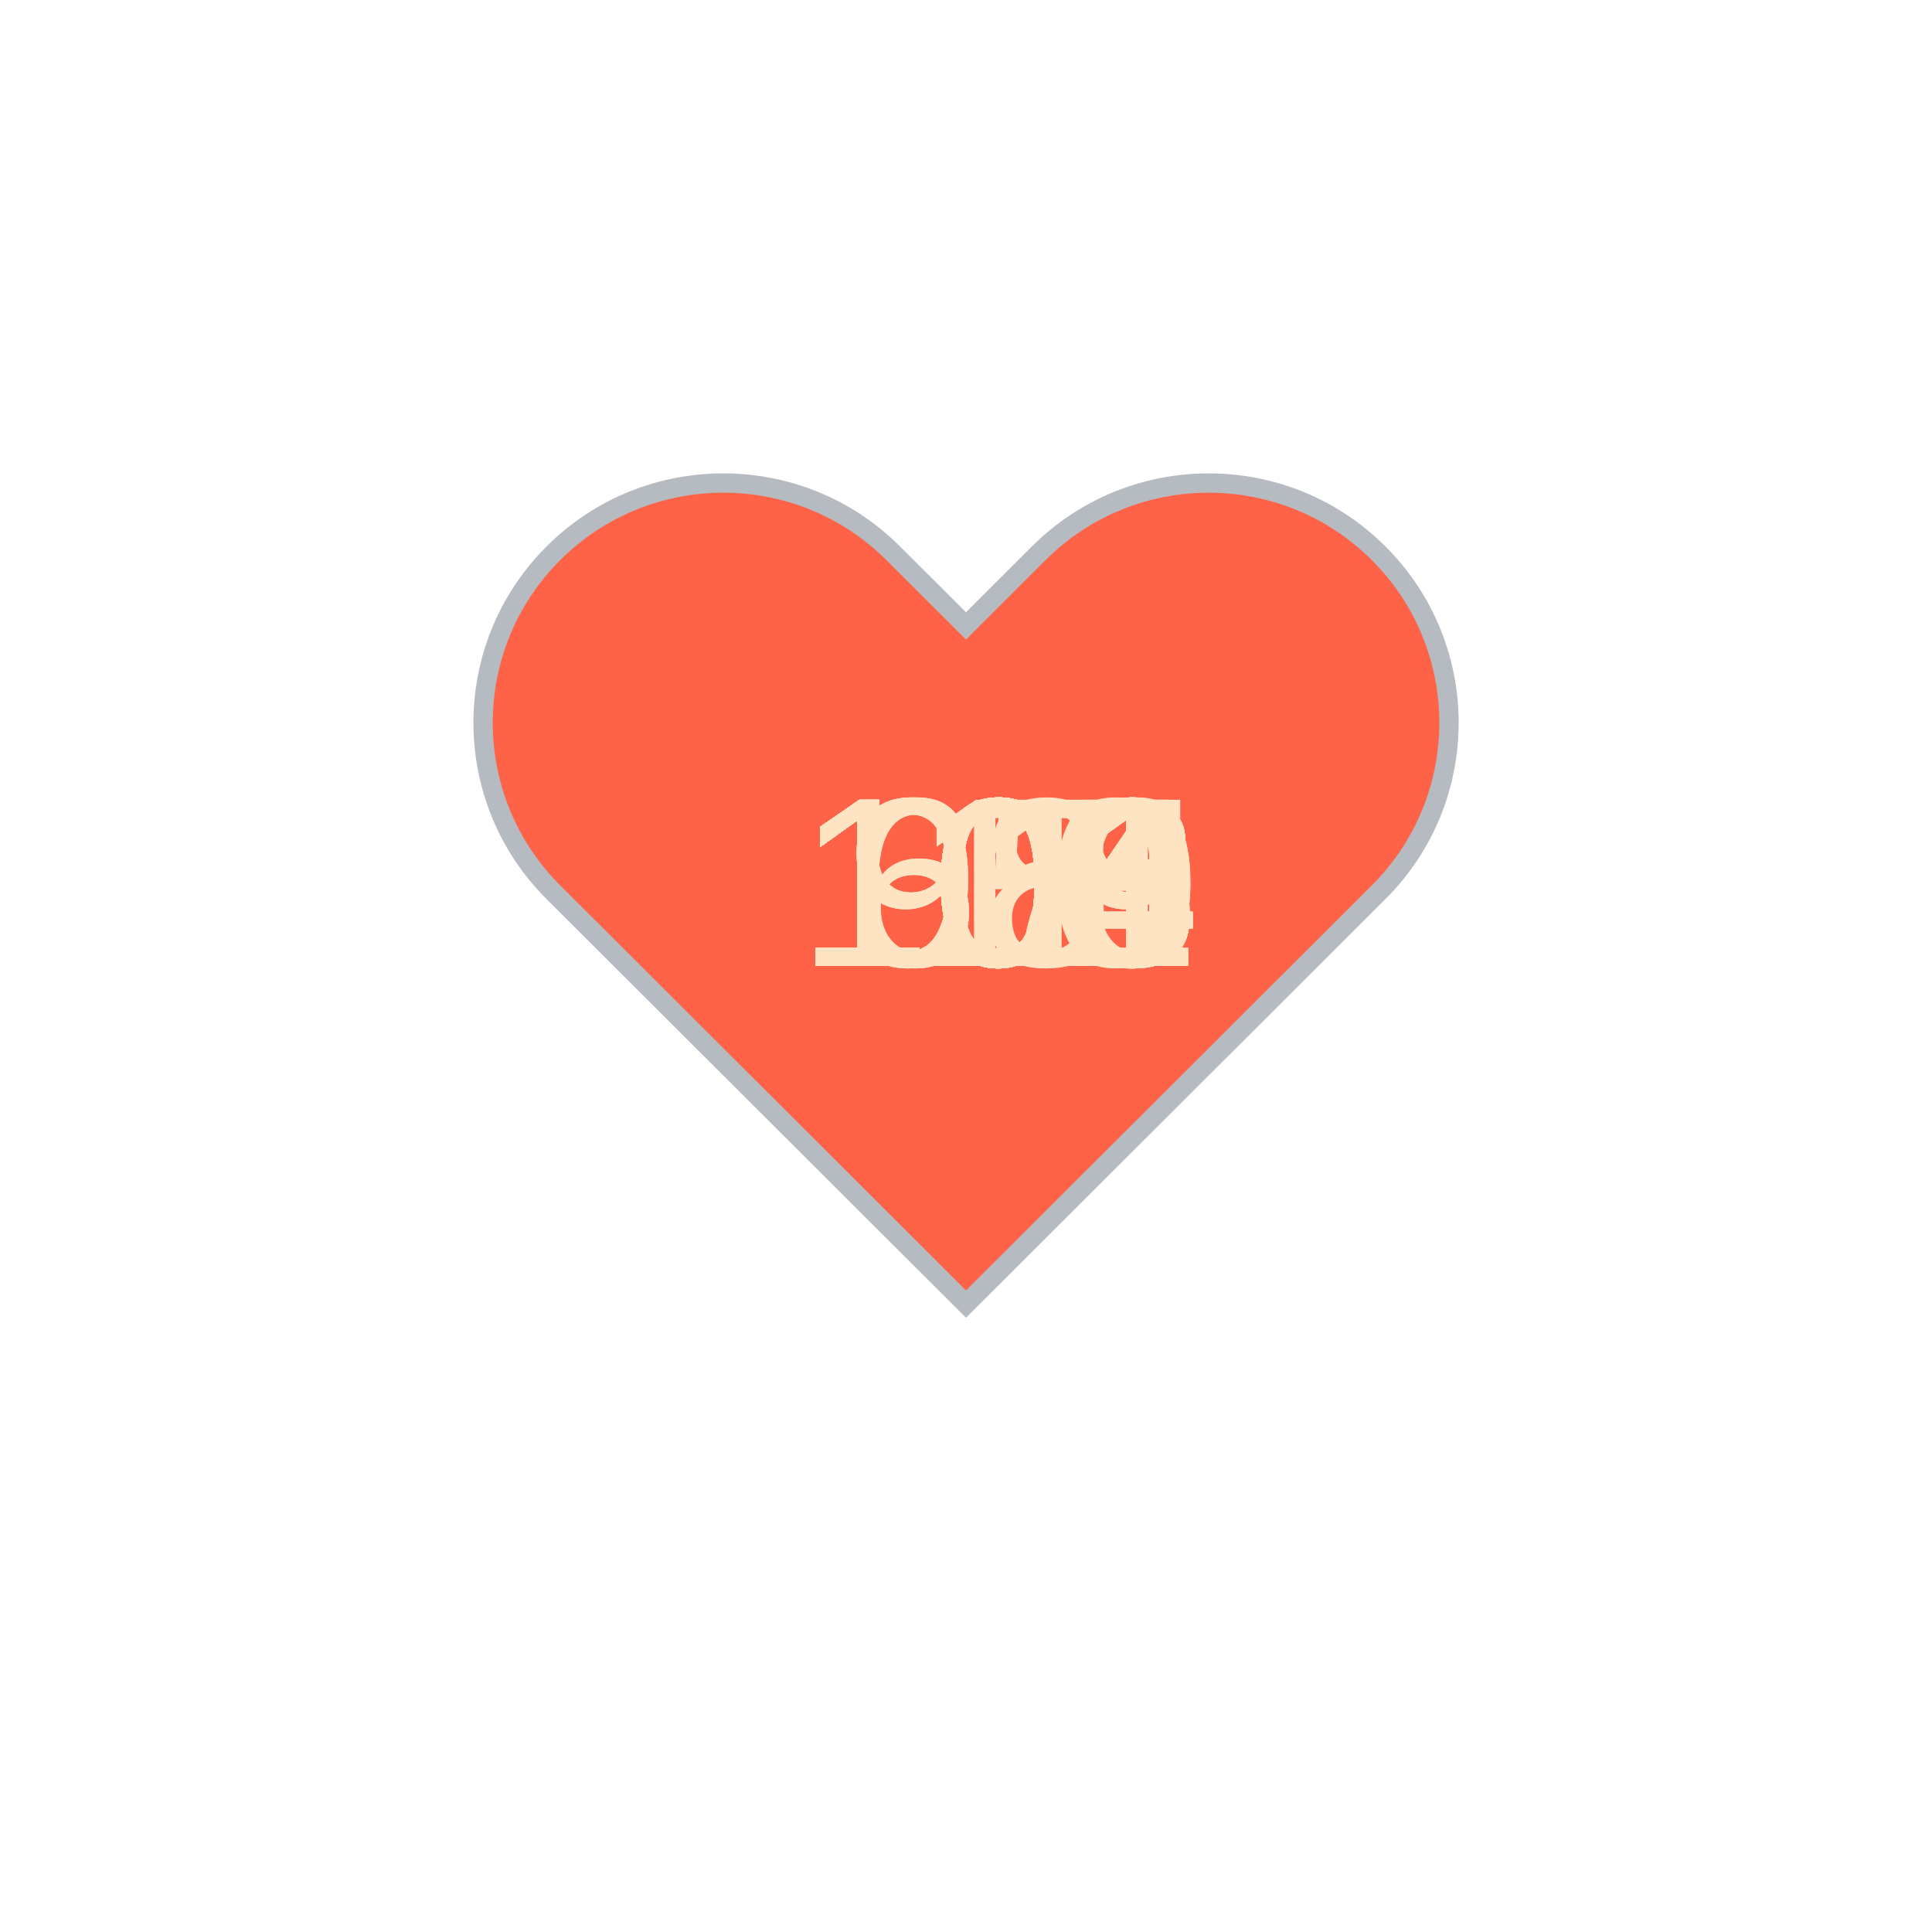
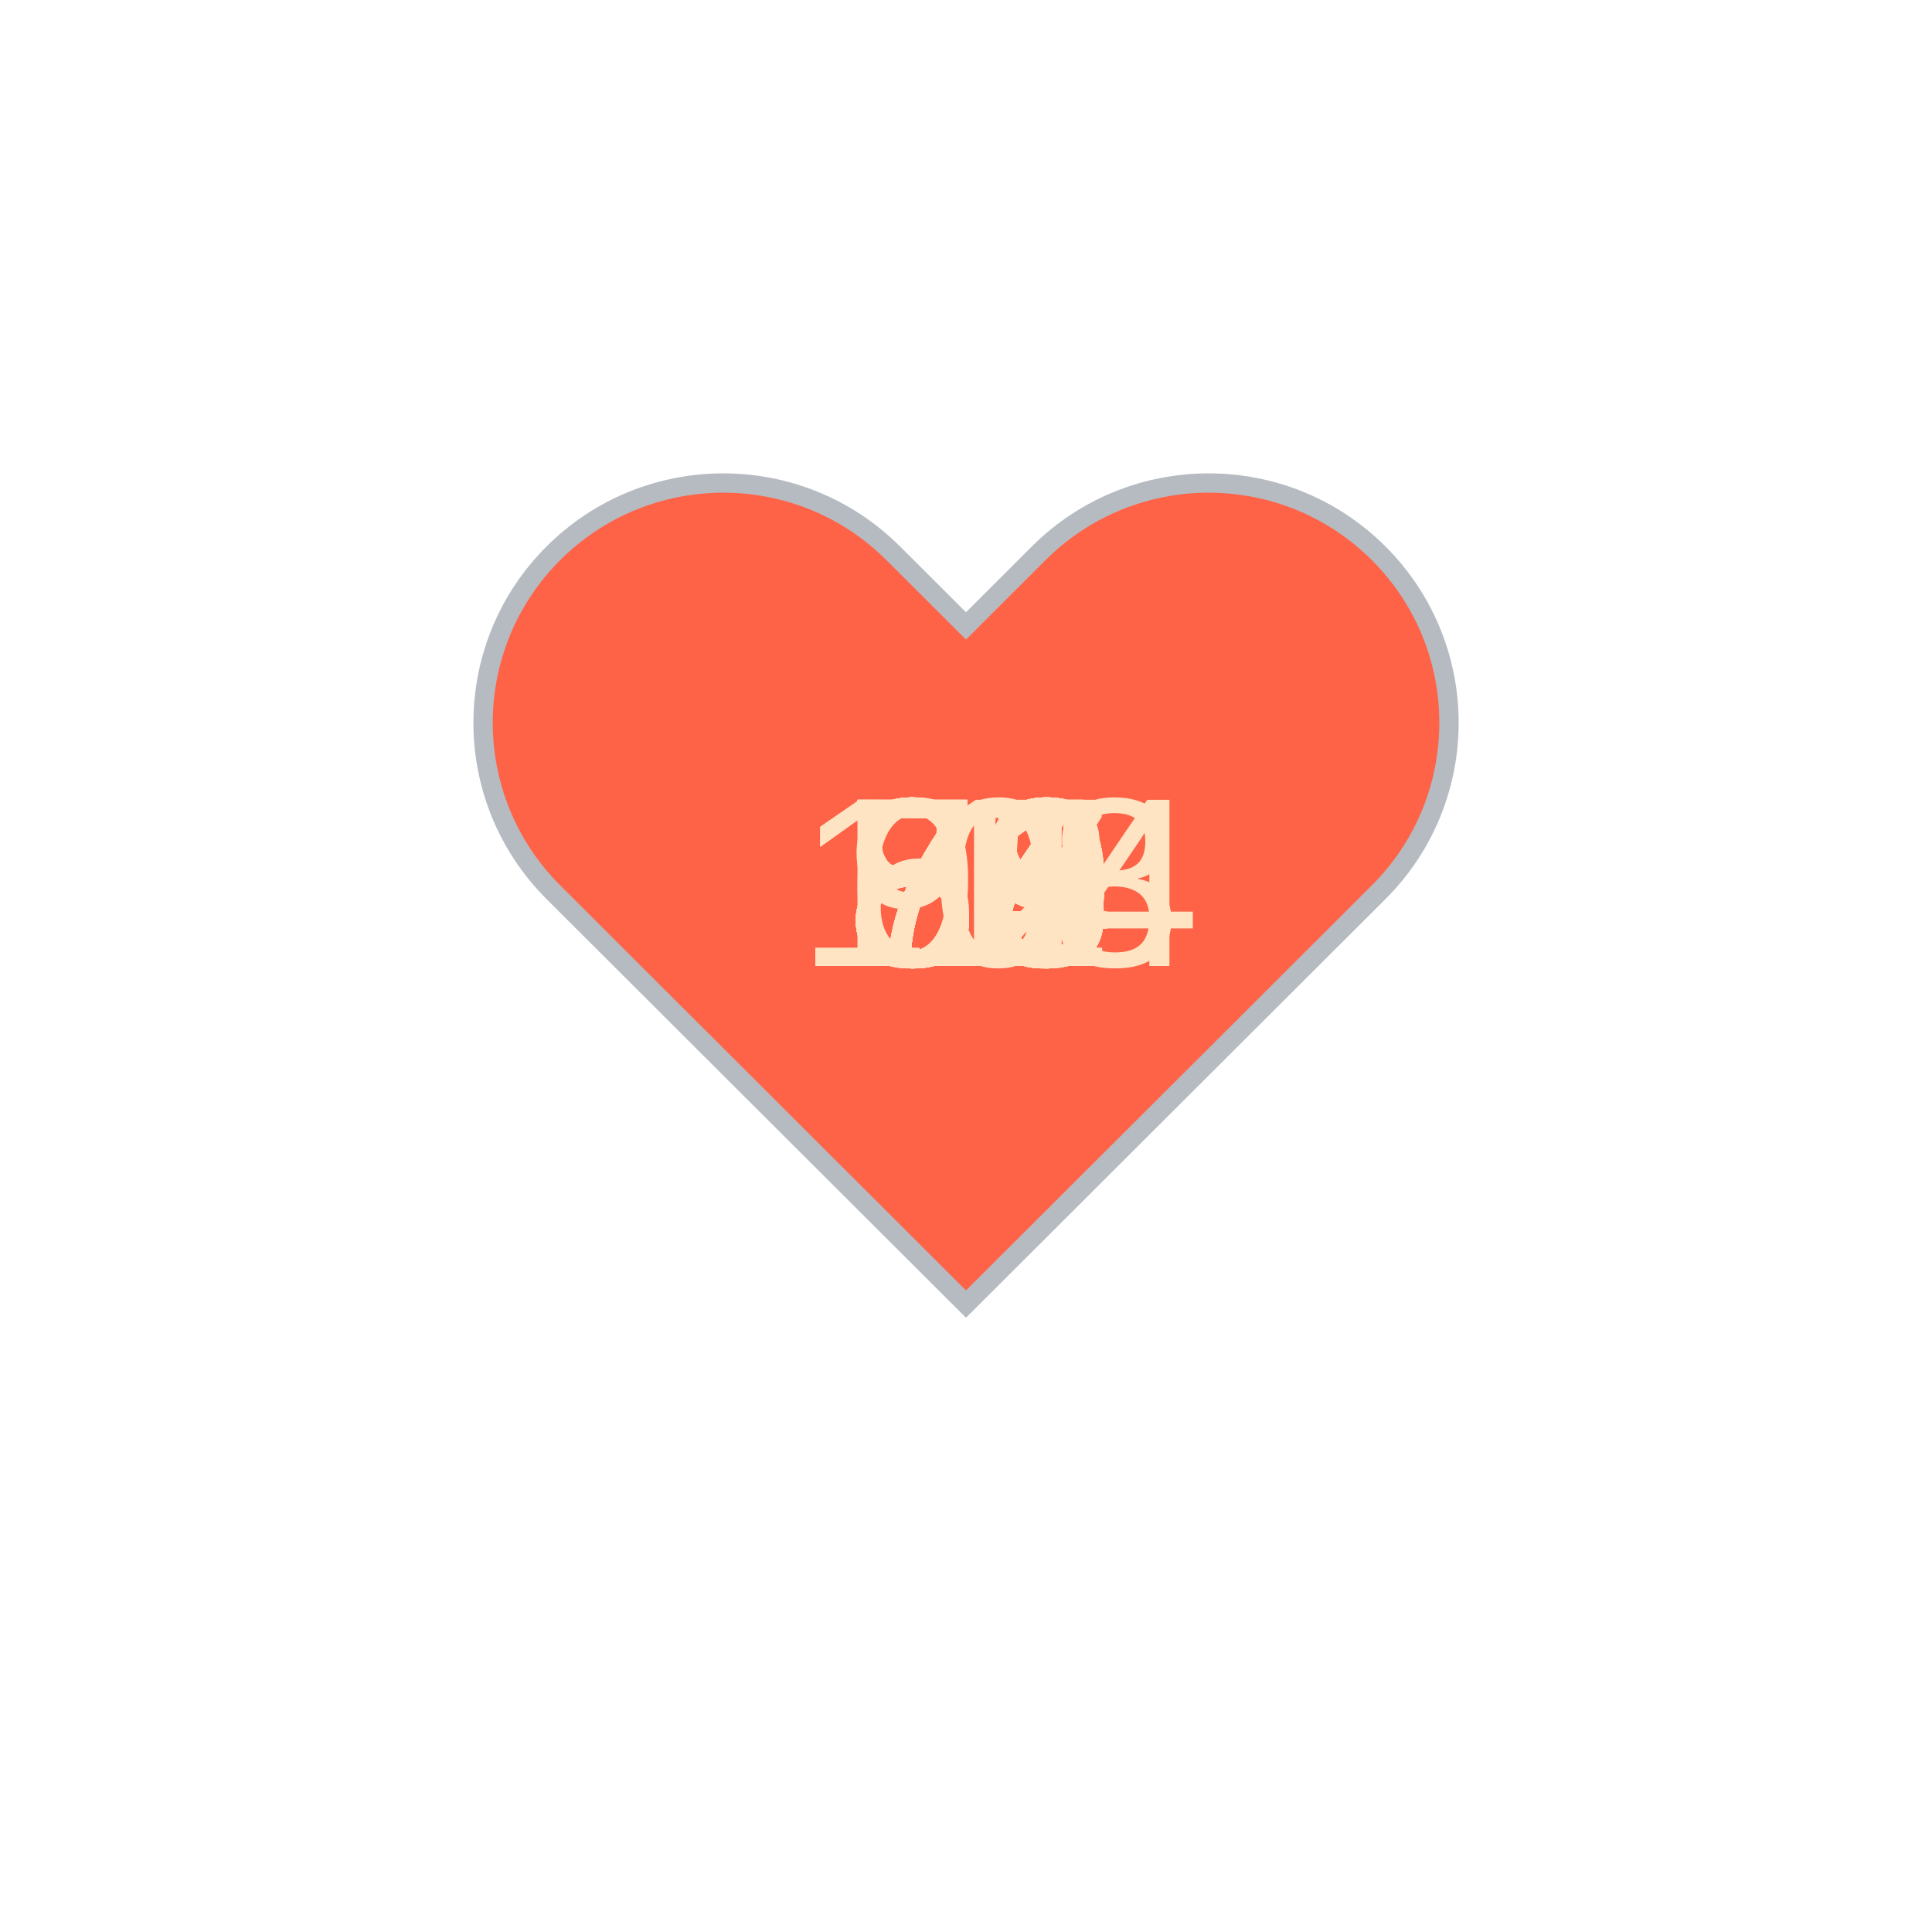
<svg xmlns="http://www.w3.org/2000/svg" baseProfile="full" height="150" version="1.1" viewBox="0,0,200,200" width="150">
  <defs />
  <g transform="translate(100 100)">
    <path d="M92.71,7.27L92.71,7.27c-9.71-9.69-25.46-9.69-35.18,0L50,14.79l-7.54-7.52C32.75-2.42,17-2.42,7.29,7.27v0 c-9.71,9.69-9.71,25.41,0,35.1L50,85l42.71-42.63C102.43,32.68,102.43,16.96,92.71,7.27z" fill="tomato" stroke="#B6BBC1" stroke-width="2" transform="translate(-50 -50)" />
    <animateTransform additive="sum" attributeName="transform" dur="1.2s" repeatCount="indefinite" type="scale" values="1; 1.5; 1.25; 1.5; 1.5; 1;" />
-     <text fill="bisque" style="font-size:25px; font-family:Arial" transform="translate(-17.5 0)">108<animate attributeName="visibility" dur="36.0s" keyTimes="0;0.03;0.07;0.1;0.13;0.17;0.2;0.23;0.27;0.3;0.33;0.37;0.4;0.43;0.47;0.5;0.53;0.57;0.6;0.63;0.67;0.7;0.73;0.77;0.8;0.83;0.87;0.9;0.93;0.97;1.0" repeatCount="indefinite" values="visible;hidden;hidden;hidden;hidden;hidden;hidden;hidden;hidden;hidden;hidden;hidden;hidden;hidden;hidden;hidden;hidden;hidden;hidden;hidden;hidden;hidden;hidden;hidden;hidden;hidden;hidden;hidden;hidden;hidden;hidden" />
+     <text fill="bisque" style="font-size:25px; font-family:Arial" transform="translate(-12.5 0)">84<animate attributeName="visibility" dur="36.0s" keyTimes="0;0.03;0.07;0.1;0.13;0.17;0.2;0.23;0.27;0.3;0.33;0.37;0.4;0.43;0.47;0.5;0.53;0.57;0.6;0.63;0.67;0.7;0.73;0.77;0.8;0.83;0.87;0.9;0.93;0.97;1.0" repeatCount="indefinite" values="visible;hidden;hidden;hidden;hidden;hidden;hidden;hidden;hidden;hidden;hidden;hidden;hidden;hidden;hidden;hidden;hidden;hidden;hidden;hidden;hidden;hidden;hidden;hidden;hidden;hidden;hidden;hidden;hidden;hidden;hidden" />
    </text>
-     <text fill="bisque" style="font-size:25px; font-family:Arial" transform="translate(-17.5 0)">108<animate attributeName="visibility" dur="36.0s" keyTimes="0;0.03;0.07;0.1;0.13;0.17;0.2;0.23;0.27;0.3;0.33;0.37;0.4;0.43;0.47;0.5;0.53;0.57;0.6;0.63;0.67;0.7;0.73;0.77;0.8;0.83;0.87;0.9;0.93;0.97;1.0" repeatCount="indefinite" values="hidden;visible;hidden;hidden;hidden;hidden;hidden;hidden;hidden;hidden;hidden;hidden;hidden;hidden;hidden;hidden;hidden;hidden;hidden;hidden;hidden;hidden;hidden;hidden;hidden;hidden;hidden;hidden;hidden;hidden;hidden" />
+     <text fill="bisque" style="font-size:25px; font-family:Arial" transform="translate(-12.5 0)">79<animate attributeName="visibility" dur="36.0s" keyTimes="0;0.03;0.07;0.1;0.13;0.17;0.2;0.23;0.27;0.3;0.33;0.37;0.4;0.43;0.47;0.5;0.53;0.57;0.6;0.63;0.67;0.7;0.73;0.77;0.8;0.83;0.87;0.9;0.93;0.97;1.0" repeatCount="indefinite" values="hidden;visible;hidden;hidden;hidden;hidden;hidden;hidden;hidden;hidden;hidden;hidden;hidden;hidden;hidden;hidden;hidden;hidden;hidden;hidden;hidden;hidden;hidden;hidden;hidden;hidden;hidden;hidden;hidden;hidden;hidden" />
    </text>
-     <text fill="bisque" style="font-size:25px; font-family:Arial" transform="translate(-17.5 0)">108<animate attributeName="visibility" dur="36.0s" keyTimes="0;0.03;0.07;0.1;0.13;0.17;0.2;0.23;0.27;0.3;0.33;0.37;0.4;0.43;0.47;0.5;0.53;0.57;0.6;0.63;0.67;0.7;0.73;0.77;0.8;0.83;0.87;0.9;0.93;0.97;1.0" repeatCount="indefinite" values="hidden;hidden;visible;hidden;hidden;hidden;hidden;hidden;hidden;hidden;hidden;hidden;hidden;hidden;hidden;hidden;hidden;hidden;hidden;hidden;hidden;hidden;hidden;hidden;hidden;hidden;hidden;hidden;hidden;hidden;hidden" />
+     <text fill="bisque" style="font-size:25px; font-family:Arial" transform="translate(-12.5 0)">72<animate attributeName="visibility" dur="36.0s" keyTimes="0;0.03;0.07;0.1;0.13;0.17;0.2;0.23;0.27;0.3;0.33;0.37;0.4;0.43;0.47;0.5;0.53;0.57;0.6;0.63;0.67;0.7;0.73;0.77;0.8;0.83;0.87;0.9;0.93;0.97;1.0" repeatCount="indefinite" values="hidden;hidden;visible;hidden;hidden;hidden;hidden;hidden;hidden;hidden;hidden;hidden;hidden;hidden;hidden;hidden;hidden;hidden;hidden;hidden;hidden;hidden;hidden;hidden;hidden;hidden;hidden;hidden;hidden;hidden;hidden" />
    </text>
-     <text fill="bisque" style="font-size:25px; font-family:Arial" transform="translate(-17.5 0)">110<animate attributeName="visibility" dur="36.0s" keyTimes="0;0.03;0.07;0.1;0.13;0.17;0.2;0.23;0.27;0.3;0.33;0.37;0.4;0.43;0.47;0.5;0.53;0.57;0.6;0.63;0.67;0.7;0.73;0.77;0.8;0.83;0.87;0.9;0.93;0.97;1.0" repeatCount="indefinite" values="hidden;hidden;hidden;visible;hidden;hidden;hidden;hidden;hidden;hidden;hidden;hidden;hidden;hidden;hidden;hidden;hidden;hidden;hidden;hidden;hidden;hidden;hidden;hidden;hidden;hidden;hidden;hidden;hidden;hidden;hidden" />
+     <text fill="bisque" style="font-size:25px; font-family:Arial" transform="translate(-12.5 0)">88<animate attributeName="visibility" dur="36.0s" keyTimes="0;0.03;0.07;0.1;0.13;0.17;0.2;0.23;0.27;0.3;0.33;0.37;0.4;0.43;0.47;0.5;0.53;0.57;0.6;0.63;0.67;0.7;0.73;0.77;0.8;0.83;0.87;0.9;0.93;0.97;1.0" repeatCount="indefinite" values="hidden;hidden;hidden;visible;hidden;hidden;hidden;hidden;hidden;hidden;hidden;hidden;hidden;hidden;hidden;hidden;hidden;hidden;hidden;hidden;hidden;hidden;hidden;hidden;hidden;hidden;hidden;hidden;hidden;hidden;hidden" />
    </text>
-     <text fill="bisque" style="font-size:25px; font-family:Arial" transform="translate(-12.5 0)">97<animate attributeName="visibility" dur="36.0s" keyTimes="0;0.03;0.07;0.1;0.13;0.17;0.2;0.23;0.27;0.3;0.33;0.37;0.4;0.43;0.47;0.5;0.53;0.57;0.6;0.63;0.67;0.7;0.73;0.77;0.8;0.83;0.87;0.9;0.93;0.97;1.0" repeatCount="indefinite" values="hidden;hidden;hidden;hidden;visible;hidden;hidden;hidden;hidden;hidden;hidden;hidden;hidden;hidden;hidden;hidden;hidden;hidden;hidden;hidden;hidden;hidden;hidden;hidden;hidden;hidden;hidden;hidden;hidden;hidden;hidden" />
+     <text fill="bisque" style="font-size:25px; font-family:Arial" transform="translate(-12.5 0)">93<animate attributeName="visibility" dur="36.0s" keyTimes="0;0.03;0.07;0.1;0.13;0.17;0.2;0.23;0.27;0.3;0.33;0.37;0.4;0.43;0.47;0.5;0.53;0.57;0.6;0.63;0.67;0.7;0.73;0.77;0.8;0.83;0.87;0.9;0.93;0.97;1.0" repeatCount="indefinite" values="hidden;hidden;hidden;hidden;visible;hidden;hidden;hidden;hidden;hidden;hidden;hidden;hidden;hidden;hidden;hidden;hidden;hidden;hidden;hidden;hidden;hidden;hidden;hidden;hidden;hidden;hidden;hidden;hidden;hidden;hidden" />
    </text>
-     <text fill="bisque" style="font-size:25px; font-family:Arial" transform="translate(-12.5 0)">98<animate attributeName="visibility" dur="36.0s" keyTimes="0;0.03;0.07;0.1;0.13;0.17;0.2;0.23;0.27;0.3;0.33;0.37;0.4;0.43;0.47;0.5;0.53;0.57;0.6;0.63;0.67;0.7;0.73;0.77;0.8;0.83;0.87;0.9;0.93;0.97;1.0" repeatCount="indefinite" values="hidden;hidden;hidden;hidden;hidden;visible;hidden;hidden;hidden;hidden;hidden;hidden;hidden;hidden;hidden;hidden;hidden;hidden;hidden;hidden;hidden;hidden;hidden;hidden;hidden;hidden;hidden;hidden;hidden;hidden;hidden" />
+     <text fill="bisque" style="font-size:25px; font-family:Arial" transform="translate(-12.5 0)">82<animate attributeName="visibility" dur="36.0s" keyTimes="0;0.03;0.07;0.1;0.13;0.17;0.2;0.23;0.27;0.3;0.33;0.37;0.4;0.43;0.47;0.5;0.53;0.57;0.6;0.63;0.67;0.7;0.73;0.77;0.8;0.83;0.87;0.9;0.93;0.97;1.0" repeatCount="indefinite" values="hidden;hidden;hidden;hidden;hidden;visible;hidden;hidden;hidden;hidden;hidden;hidden;hidden;hidden;hidden;hidden;hidden;hidden;hidden;hidden;hidden;hidden;hidden;hidden;hidden;hidden;hidden;hidden;hidden;hidden;hidden" />
    </text>
-     <text fill="bisque" style="font-size:25px; font-family:Arial" transform="translate(-17.5 0)">104<animate attributeName="visibility" dur="36.0s" keyTimes="0;0.03;0.07;0.1;0.13;0.17;0.2;0.23;0.27;0.3;0.33;0.37;0.4;0.43;0.47;0.5;0.53;0.57;0.6;0.63;0.67;0.7;0.73;0.77;0.8;0.83;0.87;0.9;0.93;0.97;1.0" repeatCount="indefinite" values="hidden;hidden;hidden;hidden;hidden;hidden;visible;hidden;hidden;hidden;hidden;hidden;hidden;hidden;hidden;hidden;hidden;hidden;hidden;hidden;hidden;hidden;hidden;hidden;hidden;hidden;hidden;hidden;hidden;hidden;hidden" />
+     <text fill="bisque" style="font-size:25px; font-family:Arial" transform="translate(-12.5 0)">83<animate attributeName="visibility" dur="36.0s" keyTimes="0;0.03;0.07;0.1;0.13;0.17;0.2;0.23;0.27;0.3;0.33;0.37;0.4;0.43;0.47;0.5;0.53;0.57;0.6;0.63;0.67;0.7;0.73;0.77;0.8;0.83;0.87;0.9;0.93;0.97;1.0" repeatCount="indefinite" values="hidden;hidden;hidden;hidden;hidden;hidden;visible;hidden;hidden;hidden;hidden;hidden;hidden;hidden;hidden;hidden;hidden;hidden;hidden;hidden;hidden;hidden;hidden;hidden;hidden;hidden;hidden;hidden;hidden;hidden;hidden" />
    </text>
-     <text fill="bisque" style="font-size:25px; font-family:Arial" transform="translate(-17.5 0)">105<animate attributeName="visibility" dur="36.0s" keyTimes="0;0.03;0.07;0.1;0.13;0.17;0.2;0.23;0.27;0.3;0.33;0.37;0.4;0.43;0.47;0.5;0.53;0.57;0.6;0.63;0.67;0.7;0.73;0.77;0.8;0.83;0.87;0.9;0.93;0.97;1.0" repeatCount="indefinite" values="hidden;hidden;hidden;hidden;hidden;hidden;hidden;visible;hidden;hidden;hidden;hidden;hidden;hidden;hidden;hidden;hidden;hidden;hidden;hidden;hidden;hidden;hidden;hidden;hidden;hidden;hidden;hidden;hidden;hidden;hidden" />
+     <text fill="bisque" style="font-size:25px; font-family:Arial" transform="translate(-12.5 0)">85<animate attributeName="visibility" dur="36.0s" keyTimes="0;0.03;0.07;0.1;0.13;0.17;0.2;0.23;0.27;0.3;0.33;0.37;0.4;0.43;0.47;0.5;0.53;0.57;0.6;0.63;0.67;0.7;0.73;0.77;0.8;0.83;0.87;0.9;0.93;0.97;1.0" repeatCount="indefinite" values="hidden;hidden;hidden;hidden;hidden;hidden;hidden;visible;hidden;hidden;hidden;hidden;hidden;hidden;hidden;hidden;hidden;hidden;hidden;hidden;hidden;hidden;hidden;hidden;hidden;hidden;hidden;hidden;hidden;hidden;hidden" />
    </text>
-     <text fill="bisque" style="font-size:25px; font-family:Arial" transform="translate(-17.5 0)">106<animate attributeName="visibility" dur="36.0s" keyTimes="0;0.03;0.07;0.1;0.13;0.17;0.2;0.23;0.27;0.3;0.33;0.37;0.4;0.43;0.47;0.5;0.53;0.57;0.6;0.63;0.67;0.7;0.73;0.77;0.8;0.83;0.87;0.9;0.93;0.97;1.0" repeatCount="indefinite" values="hidden;hidden;hidden;hidden;hidden;hidden;hidden;hidden;visible;hidden;hidden;hidden;hidden;hidden;hidden;hidden;hidden;hidden;hidden;hidden;hidden;hidden;hidden;hidden;hidden;hidden;hidden;hidden;hidden;hidden;hidden" />
+     <text fill="bisque" style="font-size:25px; font-family:Arial" transform="translate(-17.5 0)">118<animate attributeName="visibility" dur="36.0s" keyTimes="0;0.03;0.07;0.1;0.13;0.17;0.2;0.23;0.27;0.3;0.33;0.37;0.4;0.43;0.47;0.5;0.53;0.57;0.6;0.63;0.67;0.7;0.73;0.77;0.8;0.83;0.87;0.9;0.93;0.97;1.0" repeatCount="indefinite" values="hidden;hidden;hidden;hidden;hidden;hidden;hidden;hidden;visible;hidden;hidden;hidden;hidden;hidden;hidden;hidden;hidden;hidden;hidden;hidden;hidden;hidden;hidden;hidden;hidden;hidden;hidden;hidden;hidden;hidden;hidden" />
    </text>
-     <text fill="bisque" style="font-size:25px; font-family:Arial" transform="translate(-17.5 0)">108<animate attributeName="visibility" dur="36.0s" keyTimes="0;0.03;0.07;0.1;0.13;0.17;0.2;0.23;0.27;0.3;0.33;0.37;0.4;0.43;0.47;0.5;0.53;0.57;0.6;0.63;0.67;0.7;0.73;0.77;0.8;0.83;0.87;0.9;0.93;0.97;1.0" repeatCount="indefinite" values="hidden;hidden;hidden;hidden;hidden;hidden;hidden;hidden;hidden;visible;hidden;hidden;hidden;hidden;hidden;hidden;hidden;hidden;hidden;hidden;hidden;hidden;hidden;hidden;hidden;hidden;hidden;hidden;hidden;hidden;hidden" />
+     <text fill="bisque" style="font-size:25px; font-family:Arial" transform="translate(-17.5 0)">104<animate attributeName="visibility" dur="36.0s" keyTimes="0;0.03;0.07;0.1;0.13;0.17;0.2;0.23;0.27;0.3;0.33;0.37;0.4;0.43;0.47;0.5;0.53;0.57;0.6;0.63;0.67;0.7;0.73;0.77;0.8;0.83;0.87;0.9;0.93;0.97;1.0" repeatCount="indefinite" values="hidden;hidden;hidden;hidden;hidden;hidden;hidden;hidden;hidden;visible;hidden;hidden;hidden;hidden;hidden;hidden;hidden;hidden;hidden;hidden;hidden;hidden;hidden;hidden;hidden;hidden;hidden;hidden;hidden;hidden;hidden" />
    </text>
-     <text fill="bisque" style="font-size:25px; font-family:Arial" transform="translate(-17.5 0)">108<animate attributeName="visibility" dur="36.0s" keyTimes="0;0.03;0.07;0.1;0.13;0.17;0.2;0.23;0.27;0.3;0.33;0.37;0.4;0.43;0.47;0.5;0.53;0.57;0.6;0.63;0.67;0.7;0.73;0.77;0.8;0.83;0.87;0.9;0.93;0.97;1.0" repeatCount="indefinite" values="hidden;hidden;hidden;hidden;hidden;hidden;hidden;hidden;hidden;hidden;visible;hidden;hidden;hidden;hidden;hidden;hidden;hidden;hidden;hidden;hidden;hidden;hidden;hidden;hidden;hidden;hidden;hidden;hidden;hidden;hidden" />
+     <text fill="bisque" style="font-size:25px; font-family:Arial" transform="translate(-12.5 0)">84<animate attributeName="visibility" dur="36.0s" keyTimes="0;0.03;0.07;0.1;0.13;0.17;0.2;0.23;0.27;0.3;0.33;0.37;0.4;0.43;0.47;0.5;0.53;0.57;0.6;0.63;0.67;0.7;0.73;0.77;0.8;0.83;0.87;0.9;0.93;0.97;1.0" repeatCount="indefinite" values="hidden;hidden;hidden;hidden;hidden;hidden;hidden;hidden;hidden;hidden;visible;hidden;hidden;hidden;hidden;hidden;hidden;hidden;hidden;hidden;hidden;hidden;hidden;hidden;hidden;hidden;hidden;hidden;hidden;hidden;hidden" />
    </text>
-     <text fill="bisque" style="font-size:25px; font-family:Arial" transform="translate(-17.5 0)">103<animate attributeName="visibility" dur="36.0s" keyTimes="0;0.03;0.07;0.1;0.13;0.17;0.2;0.23;0.27;0.3;0.33;0.37;0.4;0.43;0.47;0.5;0.53;0.57;0.6;0.63;0.67;0.7;0.73;0.77;0.8;0.83;0.87;0.9;0.93;0.97;1.0" repeatCount="indefinite" values="hidden;hidden;hidden;hidden;hidden;hidden;hidden;hidden;hidden;hidden;hidden;visible;hidden;hidden;hidden;hidden;hidden;hidden;hidden;hidden;hidden;hidden;hidden;hidden;hidden;hidden;hidden;hidden;hidden;hidden;hidden" />
+     <text fill="bisque" style="font-size:25px; font-family:Arial" transform="translate(-12.5 0)">80<animate attributeName="visibility" dur="36.0s" keyTimes="0;0.03;0.07;0.1;0.13;0.17;0.2;0.23;0.27;0.3;0.33;0.37;0.4;0.43;0.47;0.5;0.53;0.57;0.6;0.63;0.67;0.7;0.73;0.77;0.8;0.83;0.87;0.9;0.93;0.97;1.0" repeatCount="indefinite" values="hidden;hidden;hidden;hidden;hidden;hidden;hidden;hidden;hidden;hidden;hidden;visible;hidden;hidden;hidden;hidden;hidden;hidden;hidden;hidden;hidden;hidden;hidden;hidden;hidden;hidden;hidden;hidden;hidden;hidden;hidden" />
    </text>
-     <text fill="bisque" style="font-size:25px; font-family:Arial" transform="translate(-17.5 0)">104<animate attributeName="visibility" dur="36.0s" keyTimes="0;0.03;0.07;0.1;0.13;0.17;0.2;0.23;0.27;0.3;0.33;0.37;0.4;0.43;0.47;0.5;0.53;0.57;0.6;0.63;0.67;0.7;0.73;0.77;0.8;0.83;0.87;0.9;0.93;0.97;1.0" repeatCount="indefinite" values="hidden;hidden;hidden;hidden;hidden;hidden;hidden;hidden;hidden;hidden;hidden;hidden;visible;hidden;hidden;hidden;hidden;hidden;hidden;hidden;hidden;hidden;hidden;hidden;hidden;hidden;hidden;hidden;hidden;hidden;hidden" />
+     <text fill="bisque" style="font-size:25px; font-family:Arial" transform="translate(-12.5 0)">84<animate attributeName="visibility" dur="36.0s" keyTimes="0;0.03;0.07;0.1;0.13;0.17;0.2;0.23;0.27;0.3;0.33;0.37;0.4;0.43;0.47;0.5;0.53;0.57;0.6;0.63;0.67;0.7;0.73;0.77;0.8;0.83;0.87;0.9;0.93;0.97;1.0" repeatCount="indefinite" values="hidden;hidden;hidden;hidden;hidden;hidden;hidden;hidden;hidden;hidden;hidden;hidden;visible;hidden;hidden;hidden;hidden;hidden;hidden;hidden;hidden;hidden;hidden;hidden;hidden;hidden;hidden;hidden;hidden;hidden;hidden" />
    </text>
-     <text fill="bisque" style="font-size:25px; font-family:Arial" transform="translate(-17.5 0)">104<animate attributeName="visibility" dur="36.0s" keyTimes="0;0.03;0.07;0.1;0.13;0.17;0.2;0.23;0.27;0.3;0.33;0.37;0.4;0.43;0.47;0.5;0.53;0.57;0.6;0.63;0.67;0.7;0.73;0.77;0.8;0.83;0.87;0.9;0.93;0.97;1.0" repeatCount="indefinite" values="hidden;hidden;hidden;hidden;hidden;hidden;hidden;hidden;hidden;hidden;hidden;hidden;hidden;visible;hidden;hidden;hidden;hidden;hidden;hidden;hidden;hidden;hidden;hidden;hidden;hidden;hidden;hidden;hidden;hidden;hidden" />
+     <text fill="bisque" style="font-size:25px; font-family:Arial" transform="translate(-12.5 0)">80<animate attributeName="visibility" dur="36.0s" keyTimes="0;0.03;0.07;0.1;0.13;0.17;0.2;0.23;0.27;0.3;0.33;0.37;0.4;0.43;0.47;0.5;0.53;0.57;0.6;0.63;0.67;0.7;0.73;0.77;0.8;0.83;0.87;0.9;0.93;0.97;1.0" repeatCount="indefinite" values="hidden;hidden;hidden;hidden;hidden;hidden;hidden;hidden;hidden;hidden;hidden;hidden;hidden;visible;hidden;hidden;hidden;hidden;hidden;hidden;hidden;hidden;hidden;hidden;hidden;hidden;hidden;hidden;hidden;hidden;hidden" />
    </text>
-     <text fill="bisque" style="font-size:25px; font-family:Arial" transform="translate(-17.5 0)">105<animate attributeName="visibility" dur="36.0s" keyTimes="0;0.03;0.07;0.1;0.13;0.17;0.2;0.23;0.27;0.3;0.33;0.37;0.4;0.43;0.47;0.5;0.53;0.57;0.6;0.63;0.67;0.7;0.73;0.77;0.8;0.83;0.87;0.9;0.93;0.97;1.0" repeatCount="indefinite" values="hidden;hidden;hidden;hidden;hidden;hidden;hidden;hidden;hidden;hidden;hidden;hidden;hidden;hidden;visible;hidden;hidden;hidden;hidden;hidden;hidden;hidden;hidden;hidden;hidden;hidden;hidden;hidden;hidden;hidden;hidden" />
+     <text fill="bisque" style="font-size:25px; font-family:Arial" transform="translate(-12.5 0)">81<animate attributeName="visibility" dur="36.0s" keyTimes="0;0.03;0.07;0.1;0.13;0.17;0.2;0.23;0.27;0.3;0.33;0.37;0.4;0.43;0.47;0.5;0.53;0.57;0.6;0.63;0.67;0.7;0.73;0.77;0.8;0.83;0.87;0.9;0.93;0.97;1.0" repeatCount="indefinite" values="hidden;hidden;hidden;hidden;hidden;hidden;hidden;hidden;hidden;hidden;hidden;hidden;hidden;hidden;visible;hidden;hidden;hidden;hidden;hidden;hidden;hidden;hidden;hidden;hidden;hidden;hidden;hidden;hidden;hidden;hidden" />
    </text>
-     <text fill="bisque" style="font-size:25px; font-family:Arial" transform="translate(-17.5 0)">101<animate attributeName="visibility" dur="36.0s" keyTimes="0;0.03;0.07;0.1;0.13;0.17;0.2;0.23;0.27;0.3;0.33;0.37;0.4;0.43;0.47;0.5;0.53;0.57;0.6;0.63;0.67;0.7;0.73;0.77;0.8;0.83;0.87;0.9;0.93;0.97;1.0" repeatCount="indefinite" values="hidden;hidden;hidden;hidden;hidden;hidden;hidden;hidden;hidden;hidden;hidden;hidden;hidden;hidden;hidden;visible;hidden;hidden;hidden;hidden;hidden;hidden;hidden;hidden;hidden;hidden;hidden;hidden;hidden;hidden;hidden" />
+     <text fill="bisque" style="font-size:25px; font-family:Arial" transform="translate(-12.5 0)">79<animate attributeName="visibility" dur="36.0s" keyTimes="0;0.03;0.07;0.1;0.13;0.17;0.2;0.23;0.27;0.3;0.33;0.37;0.4;0.43;0.47;0.5;0.53;0.57;0.6;0.63;0.67;0.7;0.73;0.77;0.8;0.83;0.87;0.9;0.93;0.97;1.0" repeatCount="indefinite" values="hidden;hidden;hidden;hidden;hidden;hidden;hidden;hidden;hidden;hidden;hidden;hidden;hidden;hidden;hidden;visible;hidden;hidden;hidden;hidden;hidden;hidden;hidden;hidden;hidden;hidden;hidden;hidden;hidden;hidden;hidden" />
    </text>
-     <text fill="bisque" style="font-size:25px; font-family:Arial" transform="translate(-17.5 0)">100<animate attributeName="visibility" dur="36.0s" keyTimes="0;0.03;0.07;0.1;0.13;0.17;0.2;0.23;0.27;0.3;0.33;0.37;0.4;0.43;0.47;0.5;0.53;0.57;0.6;0.63;0.67;0.7;0.73;0.77;0.8;0.83;0.87;0.9;0.93;0.97;1.0" repeatCount="indefinite" values="hidden;hidden;hidden;hidden;hidden;hidden;hidden;hidden;hidden;hidden;hidden;hidden;hidden;hidden;hidden;hidden;visible;hidden;hidden;hidden;hidden;hidden;hidden;hidden;hidden;hidden;hidden;hidden;hidden;hidden;hidden" />
+     <text fill="bisque" style="font-size:25px; font-family:Arial" transform="translate(-12.5 0)">73<animate attributeName="visibility" dur="36.0s" keyTimes="0;0.03;0.07;0.1;0.13;0.17;0.2;0.23;0.27;0.3;0.33;0.37;0.4;0.43;0.47;0.5;0.53;0.57;0.6;0.63;0.67;0.7;0.73;0.77;0.8;0.83;0.87;0.9;0.93;0.97;1.0" repeatCount="indefinite" values="hidden;hidden;hidden;hidden;hidden;hidden;hidden;hidden;hidden;hidden;hidden;hidden;hidden;hidden;hidden;hidden;visible;hidden;hidden;hidden;hidden;hidden;hidden;hidden;hidden;hidden;hidden;hidden;hidden;hidden;hidden" />
    </text>
-     <text fill="bisque" style="font-size:25px; font-family:Arial" transform="translate(-17.5 0)">101<animate attributeName="visibility" dur="36.0s" keyTimes="0;0.03;0.07;0.1;0.13;0.17;0.2;0.23;0.27;0.3;0.33;0.37;0.4;0.43;0.47;0.5;0.53;0.57;0.6;0.63;0.67;0.7;0.73;0.77;0.8;0.83;0.87;0.9;0.93;0.97;1.0" repeatCount="indefinite" values="hidden;hidden;hidden;hidden;hidden;hidden;hidden;hidden;hidden;hidden;hidden;hidden;hidden;hidden;hidden;hidden;hidden;visible;hidden;hidden;hidden;hidden;hidden;hidden;hidden;hidden;hidden;hidden;hidden;hidden;hidden" />
+     <text fill="bisque" style="font-size:25px; font-family:Arial" transform="translate(-12.5 0)">79<animate attributeName="visibility" dur="36.0s" keyTimes="0;0.03;0.07;0.1;0.13;0.17;0.2;0.23;0.27;0.3;0.33;0.37;0.4;0.43;0.47;0.5;0.53;0.57;0.6;0.63;0.67;0.7;0.73;0.77;0.8;0.83;0.87;0.9;0.93;0.97;1.0" repeatCount="indefinite" values="hidden;hidden;hidden;hidden;hidden;hidden;hidden;hidden;hidden;hidden;hidden;hidden;hidden;hidden;hidden;hidden;hidden;visible;hidden;hidden;hidden;hidden;hidden;hidden;hidden;hidden;hidden;hidden;hidden;hidden;hidden" />
    </text>
-     <text fill="bisque" style="font-size:25px; font-family:Arial" transform="translate(-17.5 0)">101<animate attributeName="visibility" dur="36.0s" keyTimes="0;0.03;0.07;0.1;0.13;0.17;0.2;0.23;0.27;0.3;0.33;0.37;0.4;0.43;0.47;0.5;0.53;0.57;0.6;0.63;0.67;0.7;0.73;0.77;0.8;0.83;0.87;0.9;0.93;0.97;1.0" repeatCount="indefinite" values="hidden;hidden;hidden;hidden;hidden;hidden;hidden;hidden;hidden;hidden;hidden;hidden;hidden;hidden;hidden;hidden;hidden;hidden;visible;hidden;hidden;hidden;hidden;hidden;hidden;hidden;hidden;hidden;hidden;hidden;hidden" />
+     <text fill="bisque" style="font-size:25px; font-family:Arial" transform="translate(-12.5 0)">84<animate attributeName="visibility" dur="36.0s" keyTimes="0;0.03;0.07;0.1;0.13;0.17;0.2;0.23;0.27;0.3;0.33;0.37;0.4;0.43;0.47;0.5;0.53;0.57;0.6;0.63;0.67;0.7;0.73;0.77;0.8;0.83;0.87;0.9;0.93;0.97;1.0" repeatCount="indefinite" values="hidden;hidden;hidden;hidden;hidden;hidden;hidden;hidden;hidden;hidden;hidden;hidden;hidden;hidden;hidden;hidden;hidden;hidden;visible;hidden;hidden;hidden;hidden;hidden;hidden;hidden;hidden;hidden;hidden;hidden;hidden" />
    </text>
-     <text fill="bisque" style="font-size:25px; font-family:Arial" transform="translate(-17.5 0)">100<animate attributeName="visibility" dur="36.0s" keyTimes="0;0.03;0.07;0.1;0.13;0.17;0.2;0.23;0.27;0.3;0.33;0.37;0.4;0.43;0.47;0.5;0.53;0.57;0.6;0.63;0.67;0.7;0.73;0.77;0.8;0.83;0.87;0.9;0.93;0.97;1.0" repeatCount="indefinite" values="hidden;hidden;hidden;hidden;hidden;hidden;hidden;hidden;hidden;hidden;hidden;hidden;hidden;hidden;hidden;hidden;hidden;hidden;hidden;visible;hidden;hidden;hidden;hidden;hidden;hidden;hidden;hidden;hidden;hidden;hidden" />
+     <text fill="bisque" style="font-size:25px; font-family:Arial" transform="translate(-12.5 0)">79<animate attributeName="visibility" dur="36.0s" keyTimes="0;0.03;0.07;0.1;0.13;0.17;0.2;0.23;0.27;0.3;0.33;0.37;0.4;0.43;0.47;0.5;0.53;0.57;0.6;0.63;0.67;0.7;0.73;0.77;0.8;0.83;0.87;0.9;0.93;0.97;1.0" repeatCount="indefinite" values="hidden;hidden;hidden;hidden;hidden;hidden;hidden;hidden;hidden;hidden;hidden;hidden;hidden;hidden;hidden;hidden;hidden;hidden;hidden;visible;hidden;hidden;hidden;hidden;hidden;hidden;hidden;hidden;hidden;hidden;hidden" />
    </text>
-     <text fill="bisque" style="font-size:25px; font-family:Arial" transform="translate(-17.5 0)">103<animate attributeName="visibility" dur="36.0s" keyTimes="0;0.03;0.07;0.1;0.13;0.17;0.2;0.23;0.27;0.3;0.33;0.37;0.4;0.43;0.47;0.5;0.53;0.57;0.6;0.63;0.67;0.7;0.73;0.77;0.8;0.83;0.87;0.9;0.93;0.97;1.0" repeatCount="indefinite" values="hidden;hidden;hidden;hidden;hidden;hidden;hidden;hidden;hidden;hidden;hidden;hidden;hidden;hidden;hidden;hidden;hidden;hidden;hidden;hidden;visible;hidden;hidden;hidden;hidden;hidden;hidden;hidden;hidden;hidden;hidden" />
+     <text fill="bisque" style="font-size:25px; font-family:Arial" transform="translate(-12.5 0)">80<animate attributeName="visibility" dur="36.0s" keyTimes="0;0.03;0.07;0.1;0.13;0.17;0.2;0.23;0.27;0.3;0.33;0.37;0.4;0.43;0.47;0.5;0.53;0.57;0.6;0.63;0.67;0.7;0.73;0.77;0.8;0.83;0.87;0.9;0.93;0.97;1.0" repeatCount="indefinite" values="hidden;hidden;hidden;hidden;hidden;hidden;hidden;hidden;hidden;hidden;hidden;hidden;hidden;hidden;hidden;hidden;hidden;hidden;hidden;hidden;visible;hidden;hidden;hidden;hidden;hidden;hidden;hidden;hidden;hidden;hidden" />
    </text>
-     <text fill="bisque" style="font-size:25px; font-family:Arial" transform="translate(-17.5 0)">104<animate attributeName="visibility" dur="36.0s" keyTimes="0;0.03;0.07;0.1;0.13;0.17;0.2;0.23;0.27;0.3;0.33;0.37;0.4;0.43;0.47;0.5;0.53;0.57;0.6;0.63;0.67;0.7;0.73;0.77;0.8;0.83;0.87;0.9;0.93;0.97;1.0" repeatCount="indefinite" values="hidden;hidden;hidden;hidden;hidden;hidden;hidden;hidden;hidden;hidden;hidden;hidden;hidden;hidden;hidden;hidden;hidden;hidden;hidden;hidden;hidden;visible;hidden;hidden;hidden;hidden;hidden;hidden;hidden;hidden;hidden" />
+     <text fill="bisque" style="font-size:25px; font-family:Arial" transform="translate(-12.5 0)">84<animate attributeName="visibility" dur="36.0s" keyTimes="0;0.03;0.07;0.1;0.13;0.17;0.2;0.23;0.27;0.3;0.33;0.37;0.4;0.43;0.47;0.5;0.53;0.57;0.6;0.63;0.67;0.7;0.73;0.77;0.8;0.83;0.87;0.9;0.93;0.97;1.0" repeatCount="indefinite" values="hidden;hidden;hidden;hidden;hidden;hidden;hidden;hidden;hidden;hidden;hidden;hidden;hidden;hidden;hidden;hidden;hidden;hidden;hidden;hidden;hidden;visible;hidden;hidden;hidden;hidden;hidden;hidden;hidden;hidden;hidden" />
    </text>
-     <text fill="bisque" style="font-size:25px; font-family:Arial" transform="translate(-17.5 0)">109<animate attributeName="visibility" dur="36.0s" keyTimes="0;0.03;0.07;0.1;0.13;0.17;0.2;0.23;0.27;0.3;0.33;0.37;0.4;0.43;0.47;0.5;0.53;0.57;0.6;0.63;0.67;0.7;0.73;0.77;0.8;0.83;0.87;0.9;0.93;0.97;1.0" repeatCount="indefinite" values="hidden;hidden;hidden;hidden;hidden;hidden;hidden;hidden;hidden;hidden;hidden;hidden;hidden;hidden;hidden;hidden;hidden;hidden;hidden;hidden;hidden;hidden;visible;hidden;hidden;hidden;hidden;hidden;hidden;hidden;hidden" />
+     <text fill="bisque" style="font-size:25px; font-family:Arial" transform="translate(-12.5 0)">84<animate attributeName="visibility" dur="36.0s" keyTimes="0;0.03;0.07;0.1;0.13;0.17;0.2;0.23;0.27;0.3;0.33;0.37;0.4;0.43;0.47;0.5;0.53;0.57;0.6;0.63;0.67;0.7;0.73;0.77;0.8;0.83;0.87;0.9;0.93;0.97;1.0" repeatCount="indefinite" values="hidden;hidden;hidden;hidden;hidden;hidden;hidden;hidden;hidden;hidden;hidden;hidden;hidden;hidden;hidden;hidden;hidden;hidden;hidden;hidden;hidden;hidden;visible;hidden;hidden;hidden;hidden;hidden;hidden;hidden;hidden" />
    </text>
-     <text fill="bisque" style="font-size:25px; font-family:Arial" transform="translate(-17.5 0)">109<animate attributeName="visibility" dur="36.0s" keyTimes="0;0.03;0.07;0.1;0.13;0.17;0.2;0.23;0.27;0.3;0.33;0.37;0.4;0.43;0.47;0.5;0.53;0.57;0.6;0.63;0.67;0.7;0.73;0.77;0.8;0.83;0.87;0.9;0.93;0.97;1.0" repeatCount="indefinite" values="hidden;hidden;hidden;hidden;hidden;hidden;hidden;hidden;hidden;hidden;hidden;hidden;hidden;hidden;hidden;hidden;hidden;hidden;hidden;hidden;hidden;hidden;hidden;visible;hidden;hidden;hidden;hidden;hidden;hidden;hidden" />
+     <text fill="bisque" style="font-size:25px; font-family:Arial" transform="translate(-12.5 0)">84<animate attributeName="visibility" dur="36.0s" keyTimes="0;0.03;0.07;0.1;0.13;0.17;0.2;0.23;0.27;0.3;0.33;0.37;0.4;0.43;0.47;0.5;0.53;0.57;0.6;0.63;0.67;0.7;0.73;0.77;0.8;0.83;0.87;0.9;0.93;0.97;1.0" repeatCount="indefinite" values="hidden;hidden;hidden;hidden;hidden;hidden;hidden;hidden;hidden;hidden;hidden;hidden;hidden;hidden;hidden;hidden;hidden;hidden;hidden;hidden;hidden;hidden;hidden;visible;hidden;hidden;hidden;hidden;hidden;hidden;hidden" />
    </text>
-     <text fill="bisque" style="font-size:25px; font-family:Arial" transform="translate(-17.5 0)">109<animate attributeName="visibility" dur="36.0s" keyTimes="0;0.03;0.07;0.1;0.13;0.17;0.2;0.23;0.27;0.3;0.33;0.37;0.4;0.43;0.47;0.5;0.53;0.57;0.6;0.63;0.67;0.7;0.73;0.77;0.8;0.83;0.87;0.9;0.93;0.97;1.0" repeatCount="indefinite" values="hidden;hidden;hidden;hidden;hidden;hidden;hidden;hidden;hidden;hidden;hidden;hidden;hidden;hidden;hidden;hidden;hidden;hidden;hidden;hidden;hidden;hidden;hidden;hidden;visible;hidden;hidden;hidden;hidden;hidden;hidden" />
+     <text fill="bisque" style="font-size:25px; font-family:Arial" transform="translate(-12.5 0)">78<animate attributeName="visibility" dur="36.0s" keyTimes="0;0.03;0.07;0.1;0.13;0.17;0.2;0.23;0.27;0.3;0.33;0.37;0.4;0.43;0.47;0.5;0.53;0.57;0.6;0.63;0.67;0.7;0.73;0.77;0.8;0.83;0.87;0.9;0.93;0.97;1.0" repeatCount="indefinite" values="hidden;hidden;hidden;hidden;hidden;hidden;hidden;hidden;hidden;hidden;hidden;hidden;hidden;hidden;hidden;hidden;hidden;hidden;hidden;hidden;hidden;hidden;hidden;hidden;visible;hidden;hidden;hidden;hidden;hidden;hidden" />
    </text>
-     <text fill="bisque" style="font-size:25px; font-family:Arial" transform="translate(-17.5 0)">108<animate attributeName="visibility" dur="36.0s" keyTimes="0;0.03;0.07;0.1;0.13;0.17;0.2;0.23;0.27;0.3;0.33;0.37;0.4;0.43;0.47;0.5;0.53;0.57;0.6;0.63;0.67;0.7;0.73;0.77;0.8;0.83;0.87;0.9;0.93;0.97;1.0" repeatCount="indefinite" values="hidden;hidden;hidden;hidden;hidden;hidden;hidden;hidden;hidden;hidden;hidden;hidden;hidden;hidden;hidden;hidden;hidden;hidden;hidden;hidden;hidden;hidden;hidden;hidden;hidden;visible;hidden;hidden;hidden;hidden;hidden" />
+     <text fill="bisque" style="font-size:25px; font-family:Arial" transform="translate(-12.5 0)">80<animate attributeName="visibility" dur="36.0s" keyTimes="0;0.03;0.07;0.1;0.13;0.17;0.2;0.23;0.27;0.3;0.33;0.37;0.4;0.43;0.47;0.5;0.53;0.57;0.6;0.63;0.67;0.7;0.73;0.77;0.8;0.83;0.87;0.9;0.93;0.97;1.0" repeatCount="indefinite" values="hidden;hidden;hidden;hidden;hidden;hidden;hidden;hidden;hidden;hidden;hidden;hidden;hidden;hidden;hidden;hidden;hidden;hidden;hidden;hidden;hidden;hidden;hidden;hidden;hidden;visible;hidden;hidden;hidden;hidden;hidden" />
    </text>
-     <text fill="bisque" style="font-size:25px; font-family:Arial" transform="translate(-17.5 0)">108<animate attributeName="visibility" dur="36.0s" keyTimes="0;0.03;0.07;0.1;0.13;0.17;0.2;0.23;0.27;0.3;0.33;0.37;0.4;0.43;0.47;0.5;0.53;0.57;0.6;0.63;0.67;0.7;0.73;0.77;0.8;0.83;0.87;0.9;0.93;0.97;1.0" repeatCount="indefinite" values="hidden;hidden;hidden;hidden;hidden;hidden;hidden;hidden;hidden;hidden;hidden;hidden;hidden;hidden;hidden;hidden;hidden;hidden;hidden;hidden;hidden;hidden;hidden;hidden;hidden;hidden;visible;hidden;hidden;hidden;hidden" />
+     <text fill="bisque" style="font-size:25px; font-family:Arial" transform="translate(-12.5 0)">74<animate attributeName="visibility" dur="36.0s" keyTimes="0;0.03;0.07;0.1;0.13;0.17;0.2;0.23;0.27;0.3;0.33;0.37;0.4;0.43;0.47;0.5;0.53;0.57;0.6;0.63;0.67;0.7;0.73;0.77;0.8;0.83;0.87;0.9;0.93;0.97;1.0" repeatCount="indefinite" values="hidden;hidden;hidden;hidden;hidden;hidden;hidden;hidden;hidden;hidden;hidden;hidden;hidden;hidden;hidden;hidden;hidden;hidden;hidden;hidden;hidden;hidden;hidden;hidden;hidden;hidden;visible;hidden;hidden;hidden;hidden" />
    </text>
-     <text fill="bisque" style="font-size:25px; font-family:Arial" transform="translate(-12.5 0)">95<animate attributeName="visibility" dur="36.0s" keyTimes="0;0.03;0.07;0.1;0.13;0.17;0.2;0.23;0.27;0.3;0.33;0.37;0.4;0.43;0.47;0.5;0.53;0.57;0.6;0.63;0.67;0.7;0.73;0.77;0.8;0.83;0.87;0.9;0.93;0.97;1.0" repeatCount="indefinite" values="hidden;hidden;hidden;hidden;hidden;hidden;hidden;hidden;hidden;hidden;hidden;hidden;hidden;hidden;hidden;hidden;hidden;hidden;hidden;hidden;hidden;hidden;hidden;hidden;hidden;hidden;hidden;visible;hidden;hidden;hidden" />
+     <text fill="bisque" style="font-size:25px; font-family:Arial" transform="translate(-12.5 0)">73<animate attributeName="visibility" dur="36.0s" keyTimes="0;0.03;0.07;0.1;0.13;0.17;0.2;0.23;0.27;0.3;0.33;0.37;0.4;0.43;0.47;0.5;0.53;0.57;0.6;0.63;0.67;0.7;0.73;0.77;0.8;0.83;0.87;0.9;0.93;0.97;1.0" repeatCount="indefinite" values="hidden;hidden;hidden;hidden;hidden;hidden;hidden;hidden;hidden;hidden;hidden;hidden;hidden;hidden;hidden;hidden;hidden;hidden;hidden;hidden;hidden;hidden;hidden;hidden;hidden;hidden;hidden;visible;hidden;hidden;hidden" />
    </text>
-     <text fill="bisque" style="font-size:25px; font-family:Arial" transform="translate(-12.5 0)">61<animate attributeName="visibility" dur="36.0s" keyTimes="0;0.03;0.07;0.1;0.13;0.17;0.2;0.23;0.27;0.3;0.33;0.37;0.4;0.43;0.47;0.5;0.53;0.57;0.6;0.63;0.67;0.7;0.73;0.77;0.8;0.83;0.87;0.9;0.93;0.97;1.0" repeatCount="indefinite" values="hidden;hidden;hidden;hidden;hidden;hidden;hidden;hidden;hidden;hidden;hidden;hidden;hidden;hidden;hidden;hidden;hidden;hidden;hidden;hidden;hidden;hidden;hidden;hidden;hidden;hidden;hidden;hidden;visible;hidden;hidden" />
+     <text fill="bisque" style="font-size:25px; font-family:Arial" transform="translate(-12.5 0)">67<animate attributeName="visibility" dur="36.0s" keyTimes="0;0.03;0.07;0.1;0.13;0.17;0.2;0.23;0.27;0.3;0.33;0.37;0.4;0.43;0.47;0.5;0.53;0.57;0.6;0.63;0.67;0.7;0.73;0.77;0.8;0.83;0.87;0.9;0.93;0.97;1.0" repeatCount="indefinite" values="hidden;hidden;hidden;hidden;hidden;hidden;hidden;hidden;hidden;hidden;hidden;hidden;hidden;hidden;hidden;hidden;hidden;hidden;hidden;hidden;hidden;hidden;hidden;hidden;hidden;hidden;hidden;hidden;visible;hidden;hidden" />
    </text>
-     <text fill="bisque" style="font-size:25px; font-family:Arial" transform="translate(-12.5 0)">67<animate attributeName="visibility" dur="36.0s" keyTimes="0;0.03;0.07;0.1;0.13;0.17;0.2;0.23;0.27;0.3;0.33;0.37;0.4;0.43;0.47;0.5;0.53;0.57;0.6;0.63;0.67;0.7;0.73;0.77;0.8;0.83;0.87;0.9;0.93;0.97;1.0" repeatCount="indefinite" values="hidden;hidden;hidden;hidden;hidden;hidden;hidden;hidden;hidden;hidden;hidden;hidden;hidden;hidden;hidden;hidden;hidden;hidden;hidden;hidden;hidden;hidden;hidden;hidden;hidden;hidden;hidden;hidden;hidden;visible;hidden" />
+     <text fill="bisque" style="font-size:25px; font-family:Arial" transform="translate(-12.5 0)">72<animate attributeName="visibility" dur="36.0s" keyTimes="0;0.03;0.07;0.1;0.13;0.17;0.2;0.23;0.27;0.3;0.33;0.37;0.4;0.43;0.47;0.5;0.53;0.57;0.6;0.63;0.67;0.7;0.73;0.77;0.8;0.83;0.87;0.9;0.93;0.97;1.0" repeatCount="indefinite" values="hidden;hidden;hidden;hidden;hidden;hidden;hidden;hidden;hidden;hidden;hidden;hidden;hidden;hidden;hidden;hidden;hidden;hidden;hidden;hidden;hidden;hidden;hidden;hidden;hidden;hidden;hidden;hidden;hidden;visible;hidden" />
    </text>
  </g>
</svg>
